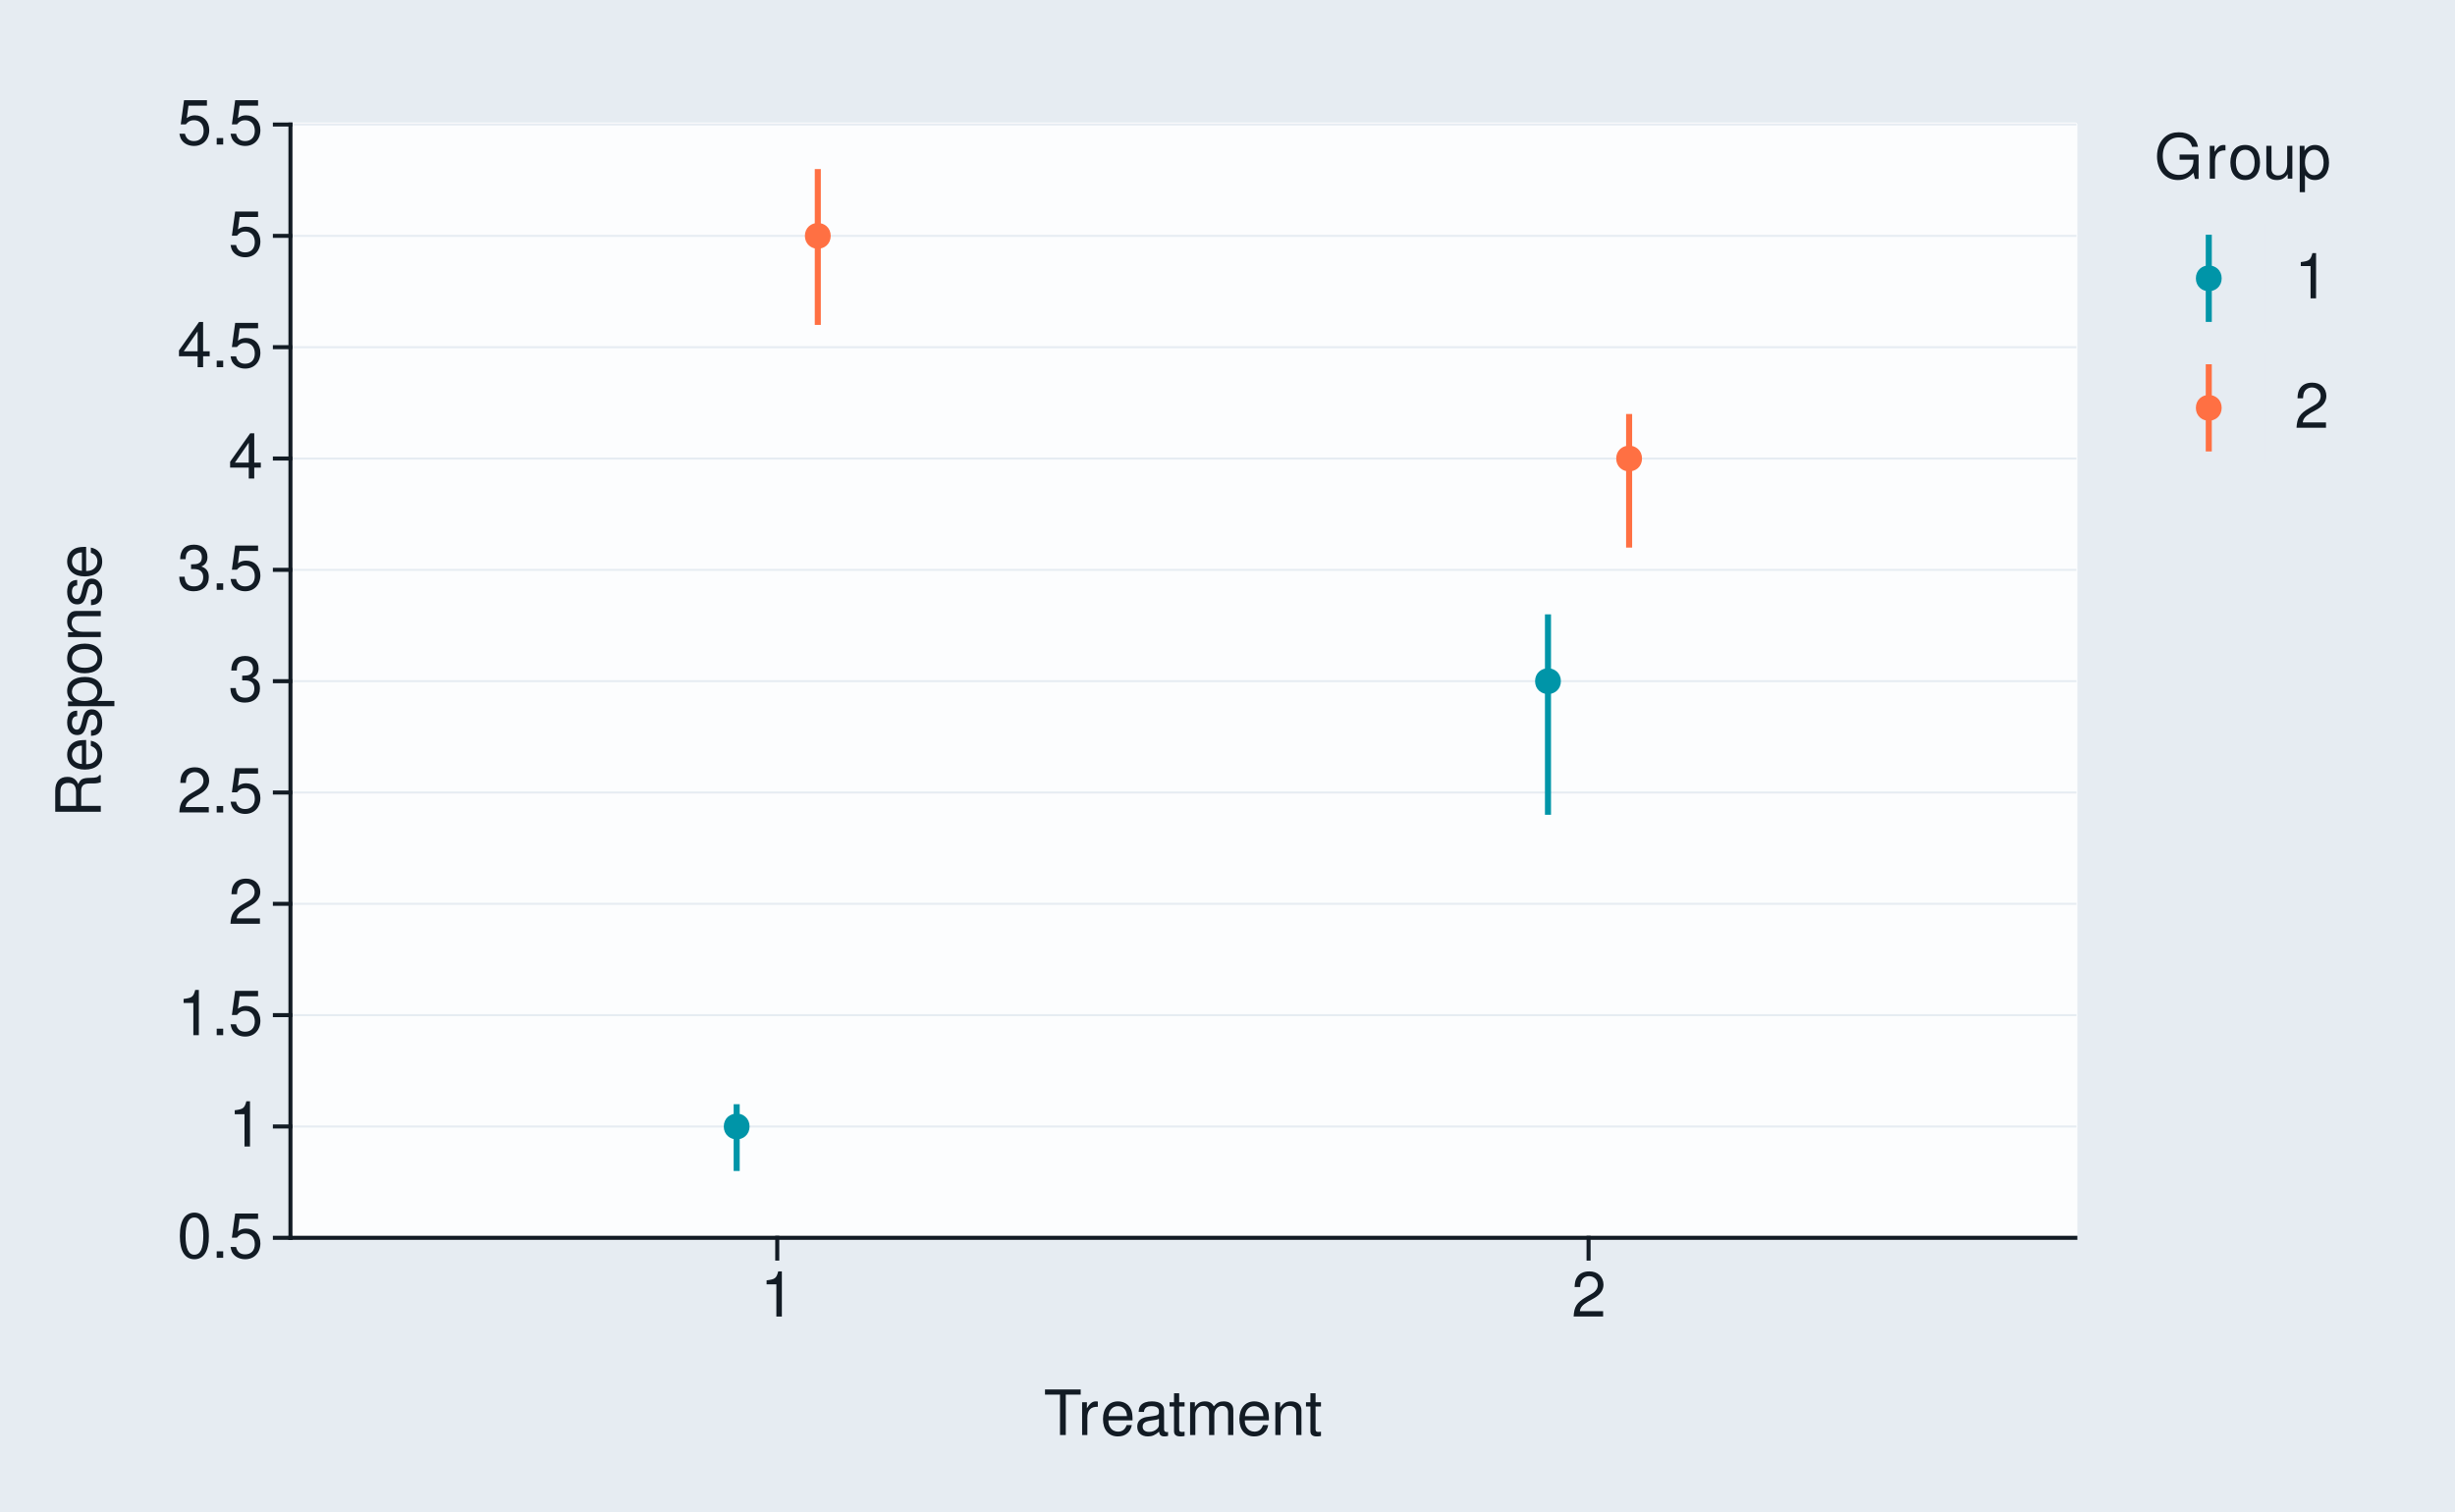
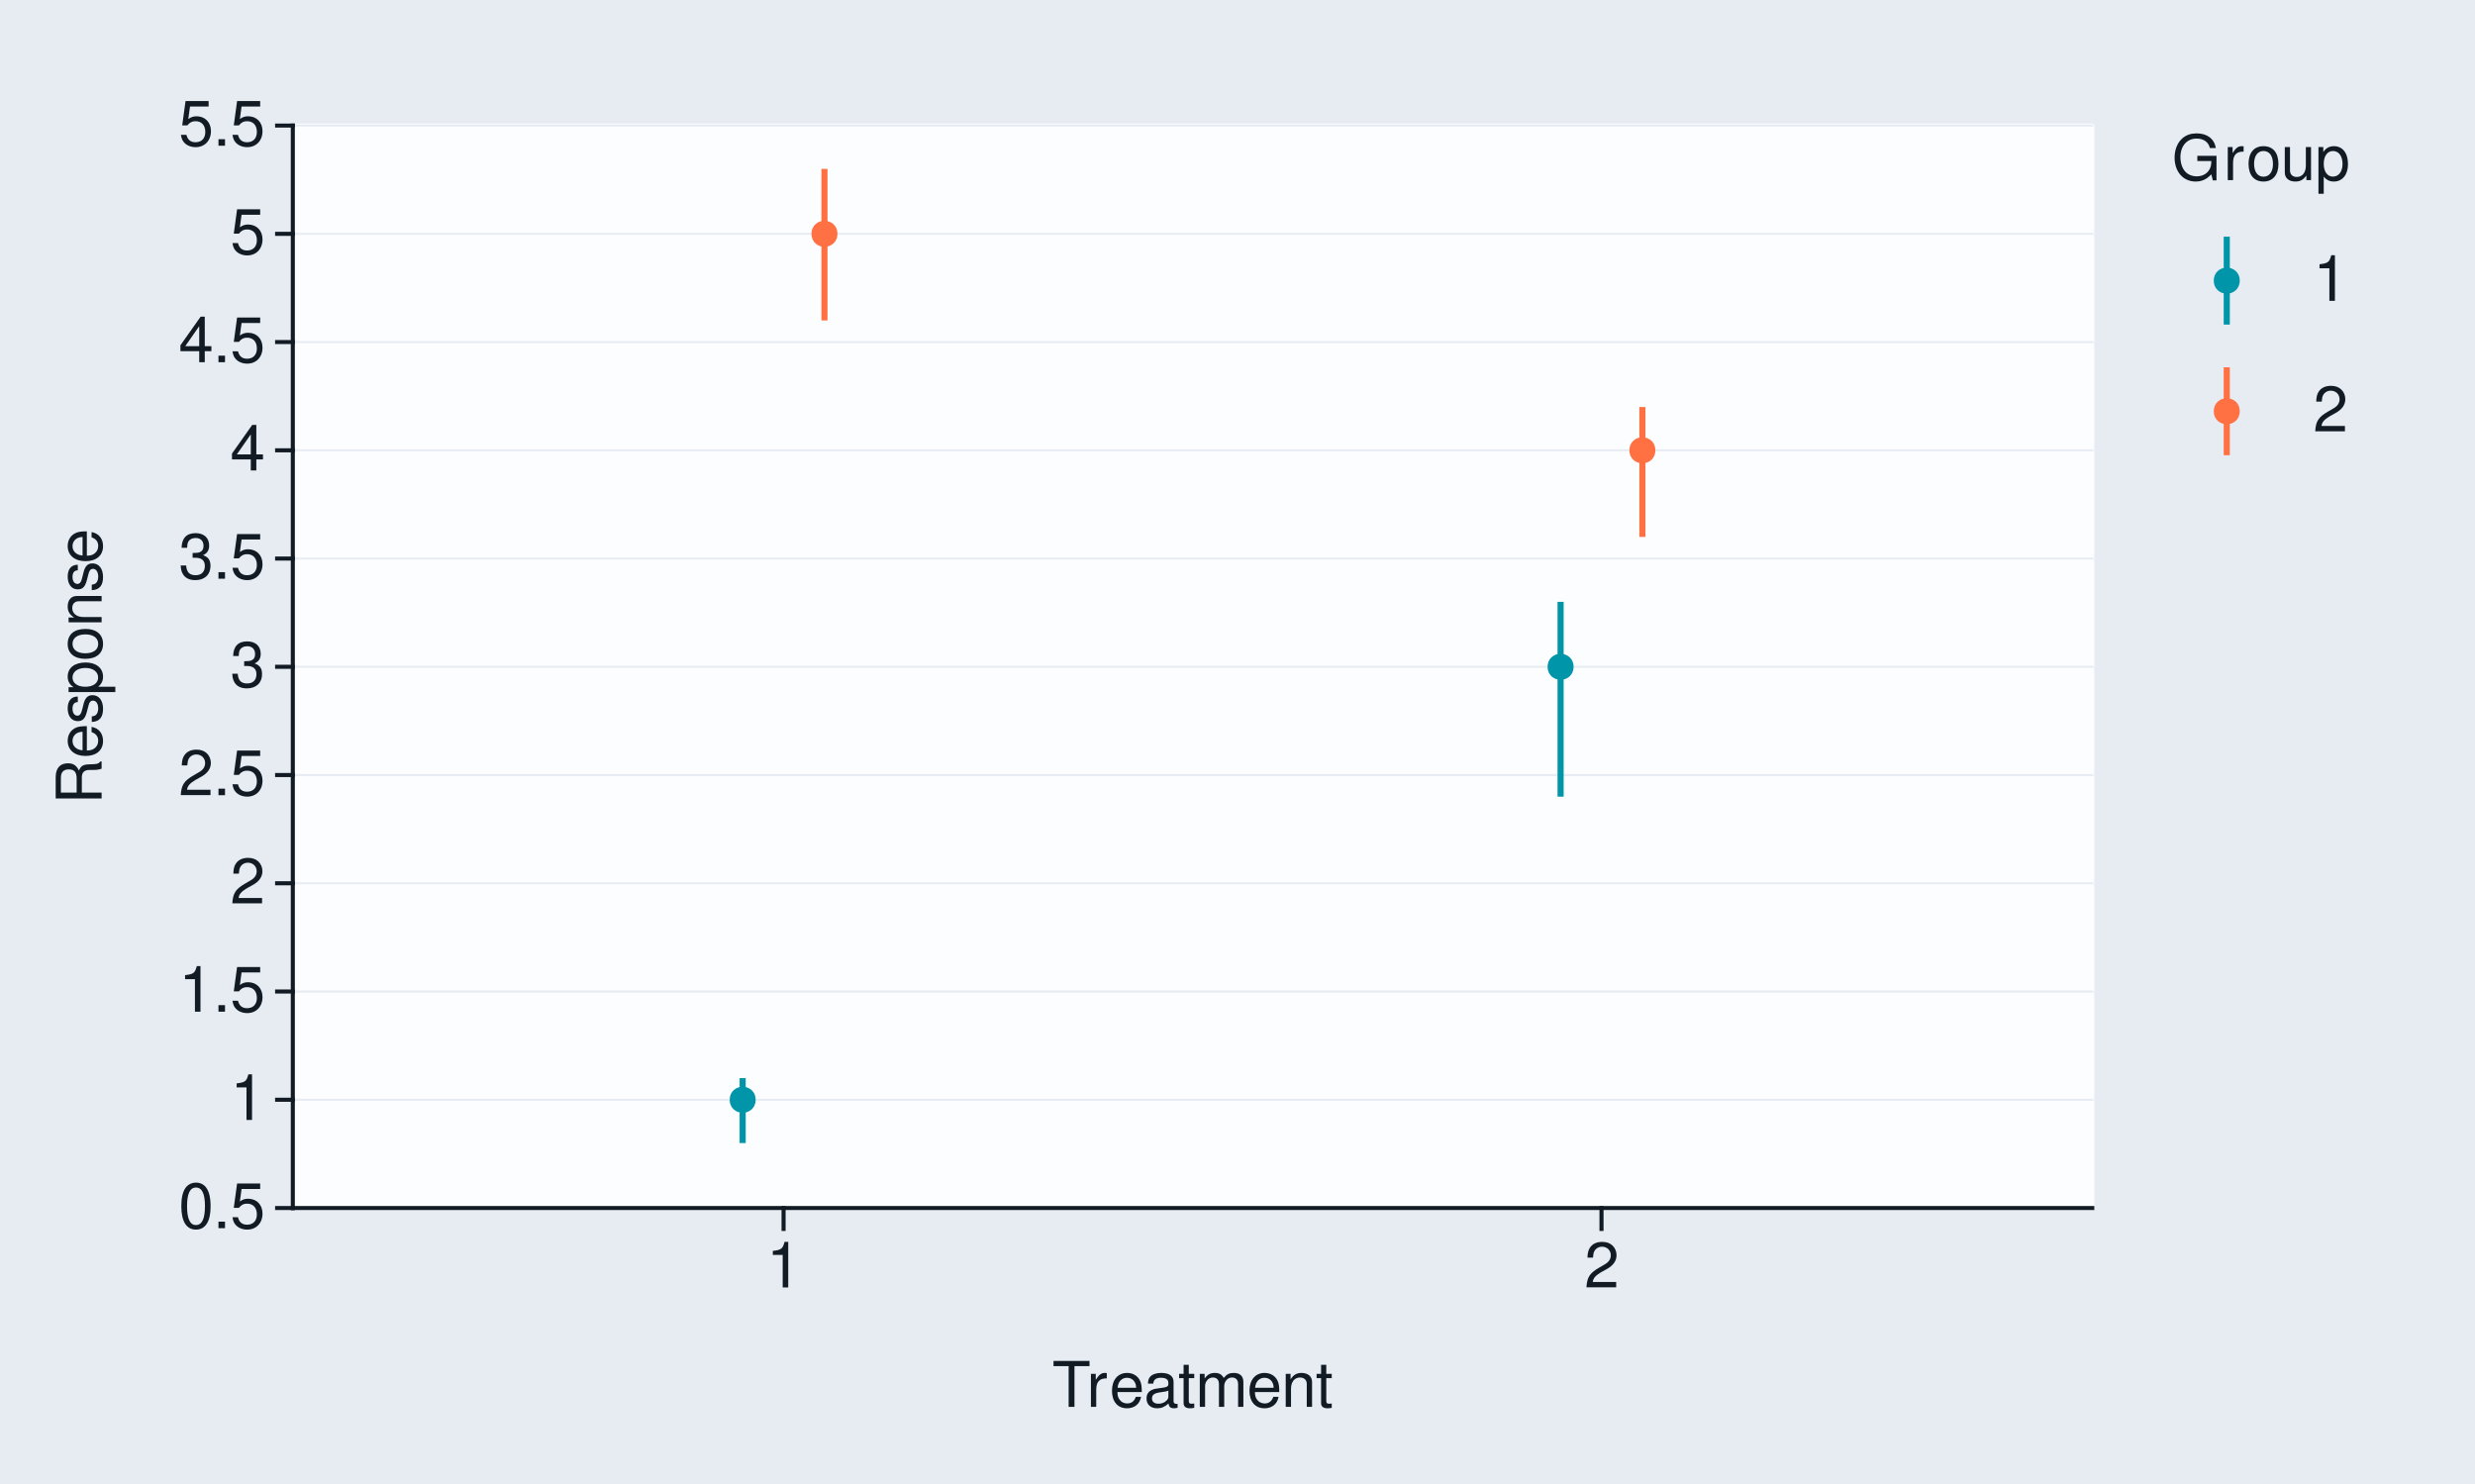
- <svg xmlns="http://www.w3.org/2000/svg" xmlns:xlink="http://www.w3.org/1999/xlink" width="432pt" height="266pt" viewBox="0 0 432 266" version="1.1">
+ <svg xmlns="http://www.w3.org/2000/svg" xmlns:xlink="http://www.w3.org/1999/xlink" width="432pt" height="259pt" viewBox="0 0 432 259" version="1.1">
  <defs>
    <g>
      <symbol overflow="visible" id="glyph0-0">
        <path style="stroke:none;" d="" />
      </symbol>
      <symbol overflow="visible" id="glyph0-1">
        <path style="stroke:none;" d="M 3.031 -7.953 C 2.297 -7.953 1.641 -7.625 1.234 -7.078 C 0.719 -6.375 0.469 -5.328 0.469 -3.844 C 0.469 -1.172 1.359 0.25 3.031 0.25 C 4.672 0.25 5.578 -1.172 5.578 -3.781 C 5.578 -5.328 5.328 -6.359 4.812 -7.078 C 4.406 -7.641 3.766 -7.953 3.031 -7.953 Z M 3.031 -7.094 C 4.062 -7.094 4.594 -6.031 4.594 -3.875 C 4.594 -1.609 4.078 -0.547 3 -0.547 C 1.984 -0.547 1.469 -1.656 1.469 -3.844 C 1.469 -6.031 1.984 -7.094 3.031 -7.094 Z M 3.031 -7.094 " />
      </symbol>
      <symbol overflow="visible" id="glyph0-2">
        <path style="stroke:none;" d="M 2.094 -1.141 L 0.953 -1.141 L 0.953 0 L 2.094 0 Z M 2.094 -1.141 " />
      </symbol>
      <symbol overflow="visible" id="glyph0-3">
        <path style="stroke:none;" d="M 5.234 -7.797 L 1.203 -7.797 L 0.625 -3.547 L 1.516 -3.547 C 1.969 -4.094 2.344 -4.281 2.953 -4.281 C 4 -4.281 4.656 -3.562 4.656 -2.406 C 4.656 -1.281 4 -0.609 2.953 -0.609 C 2.094 -0.609 1.578 -1.031 1.359 -1.906 L 0.391 -1.906 C 0.516 -1.281 0.625 -0.969 0.859 -0.688 C 1.297 -0.094 2.094 0.25 2.969 0.25 C 4.547 0.25 5.641 -0.891 5.641 -2.547 C 5.641 -4.078 4.625 -5.141 3.125 -5.141 C 2.578 -5.141 2.141 -5 1.688 -4.656 L 1.984 -6.844 L 5.234 -6.844 Z M 5.234 -7.797 " />
      </symbol>
      <symbol overflow="visible" id="glyph0-4">
        <path style="stroke:none;" d="M 2.844 -5.672 L 2.844 0 L 3.812 0 L 3.812 -7.953 L 3.172 -7.953 C 2.844 -6.734 2.625 -6.562 1.125 -6.375 L 1.125 -5.672 Z M 2.844 -5.672 " />
      </symbol>
      <symbol overflow="visible" id="glyph0-5">
        <path style="stroke:none;" d="M 5.562 -0.953 L 1.469 -0.953 C 1.562 -1.609 1.906 -2.031 2.875 -2.625 L 3.969 -3.234 C 5.062 -3.844 5.625 -4.656 5.625 -5.625 C 5.625 -6.297 5.359 -6.906 4.891 -7.344 C 4.438 -7.75 3.859 -7.953 3.125 -7.953 C 2.141 -7.953 1.391 -7.594 0.969 -6.922 C 0.688 -6.5 0.578 -6 0.547 -5.203 L 1.516 -5.203 C 1.547 -5.734 1.609 -6.062 1.75 -6.328 C 2 -6.812 2.516 -7.109 3.094 -7.109 C 3.969 -7.109 4.625 -6.469 4.625 -5.609 C 4.625 -4.969 4.266 -4.422 3.578 -4.031 L 2.562 -3.438 C 0.938 -2.5 0.469 -1.75 0.375 -0.016 L 5.562 -0.016 Z M 5.562 -0.953 " />
      </symbol>
      <symbol overflow="visible" id="glyph0-6">
        <path style="stroke:none;" d="M 2.438 -3.656 L 2.953 -3.656 C 4.016 -3.656 4.578 -3.172 4.578 -2.219 C 4.578 -1.203 3.969 -0.609 2.969 -0.609 C 1.906 -0.609 1.391 -1.141 1.312 -2.312 L 0.359 -2.312 C 0.391 -1.672 0.5 -1.25 0.688 -0.906 C 1.094 -0.125 1.859 0.25 2.922 0.25 C 4.531 0.25 5.562 -0.719 5.562 -2.219 C 5.562 -3.234 5.188 -3.781 4.25 -4.109 C 4.969 -4.406 5.328 -4.969 5.328 -5.766 C 5.328 -7.125 4.438 -7.953 2.953 -7.953 C 1.391 -7.953 0.547 -7.078 0.516 -5.391 L 1.484 -5.391 C 1.5 -5.875 1.547 -6.156 1.656 -6.391 C 1.875 -6.844 2.359 -7.109 2.969 -7.109 C 3.828 -7.109 4.344 -6.594 4.344 -5.734 C 4.344 -5.172 4.141 -4.828 3.719 -4.641 C 3.453 -4.531 3.109 -4.484 2.438 -4.484 Z M 2.438 -3.656 " />
      </symbol>
      <symbol overflow="visible" id="glyph0-7">
        <path style="stroke:none;" d="M 3.594 -1.922 L 3.594 0 L 4.562 0 L 4.562 -1.922 L 5.719 -1.922 L 5.719 -2.797 L 4.562 -2.797 L 4.562 -7.953 L 3.844 -7.953 L 0.312 -2.953 L 0.312 -1.922 Z M 3.594 -2.797 L 1.156 -2.797 L 3.594 -6.297 Z M 3.594 -2.797 " />
      </symbol>
      <symbol overflow="visible" id="glyph0-8">
        <path style="stroke:none;" d="M 3.891 -7.109 L 6.516 -7.109 L 6.516 -8.016 L 0.234 -8.016 L 0.234 -7.109 L 2.875 -7.109 L 2.875 0 L 3.891 0 Z M 3.891 -7.109 " />
      </symbol>
      <symbol overflow="visible" id="glyph0-9">
        <path style="stroke:none;" d="M 0.766 -5.766 L 0.766 0 L 1.688 0 L 1.688 -2.984 C 1.688 -4.375 2.266 -5 3.531 -4.969 L 3.531 -5.891 C 3.375 -5.922 3.281 -5.922 3.172 -5.922 C 2.578 -5.922 2.141 -5.578 1.609 -4.719 L 1.609 -5.766 Z M 0.766 -5.766 " />
      </symbol>
      <symbol overflow="visible" id="glyph0-10">
        <path style="stroke:none;" d="M 5.641 -2.578 C 5.641 -3.453 5.578 -3.984 5.406 -4.406 C 5.031 -5.359 4.156 -5.922 3.078 -5.922 C 1.469 -5.922 0.438 -4.703 0.438 -2.812 C 0.438 -0.906 1.438 0.25 3.062 0.25 C 4.375 0.25 5.297 -0.5 5.516 -1.75 L 4.594 -1.75 C 4.344 -0.984 3.828 -0.594 3.094 -0.594 C 2.516 -0.594 2.016 -0.859 1.703 -1.344 C 1.484 -1.672 1.406 -2 1.391 -2.578 Z M 1.422 -3.328 C 1.5 -4.391 2.141 -5.078 3.062 -5.078 C 4 -5.078 4.656 -4.359 4.656 -3.328 Z M 1.422 -3.328 " />
      </symbol>
      <symbol overflow="visible" id="glyph0-11">
        <path style="stroke:none;" d="M 5.891 -0.531 C 5.781 -0.516 5.734 -0.516 5.688 -0.516 C 5.375 -0.516 5.188 -0.688 5.188 -0.969 L 5.188 -4.359 C 5.188 -5.375 4.438 -5.922 3.031 -5.922 C 2.172 -5.922 1.5 -5.688 1.109 -5.266 C 0.844 -4.969 0.734 -4.625 0.719 -4.062 L 1.641 -4.062 C 1.719 -4.766 2.141 -5.078 2.984 -5.078 C 3.828 -5.078 4.281 -4.781 4.281 -4.219 L 4.281 -3.984 C 4.266 -3.594 4.062 -3.438 3.328 -3.344 C 2.031 -3.172 1.828 -3.141 1.469 -2.984 C 0.797 -2.703 0.469 -2.203 0.469 -1.453 C 0.469 -0.406 1.188 0.25 2.359 0.25 C 3.078 0.25 3.656 0 4.312 -0.594 C 4.375 0 4.656 0.25 5.266 0.25 C 5.453 0.25 5.578 0.234 5.891 0.156 Z M 4.281 -1.812 C 4.281 -1.5 4.188 -1.312 3.922 -1.062 C 3.547 -0.719 3.094 -0.547 2.547 -0.547 C 1.844 -0.547 1.422 -0.891 1.422 -1.469 C 1.422 -2.078 1.812 -2.391 2.812 -2.531 C 3.781 -2.656 3.969 -2.703 4.281 -2.844 Z M 4.281 -1.812 " />
      </symbol>
      <symbol overflow="visible" id="glyph0-12">
        <path style="stroke:none;" d="M 2.797 -5.766 L 1.844 -5.766 L 1.844 -7.344 L 0.938 -7.344 L 0.938 -5.766 L 0.156 -5.766 L 0.156 -5.016 L 0.938 -5.016 L 0.938 -0.656 C 0.938 -0.062 1.328 0.25 2.047 0.25 C 2.281 0.25 2.484 0.234 2.797 0.172 L 2.797 -0.594 C 2.656 -0.562 2.547 -0.547 2.359 -0.547 C 1.953 -0.547 1.844 -0.656 1.844 -1.062 L 1.844 -5.016 L 2.797 -5.016 Z M 2.797 -5.766 " />
      </symbol>
      <symbol overflow="visible" id="glyph0-13">
        <path style="stroke:none;" d="M 0.766 -5.766 L 0.766 0 L 1.688 0 L 1.688 -3.625 C 1.688 -4.453 2.297 -5.125 3.047 -5.125 C 3.734 -5.125 4.109 -4.703 4.109 -3.969 L 4.109 0 L 5.031 0 L 5.031 -3.625 C 5.031 -4.453 5.641 -5.125 6.391 -5.125 C 7.062 -5.125 7.453 -4.703 7.453 -3.969 L 7.453 0 L 8.375 0 L 8.375 -4.328 C 8.375 -5.359 7.781 -5.922 6.703 -5.922 C 5.938 -5.922 5.484 -5.703 4.938 -5.047 C 4.594 -5.672 4.141 -5.922 3.391 -5.922 C 2.625 -5.922 2.094 -5.641 1.609 -4.953 L 1.609 -5.766 Z M 0.766 -5.766 " />
      </symbol>
      <symbol overflow="visible" id="glyph0-14">
        <path style="stroke:none;" d="M 0.766 -5.766 L 0.766 0 L 1.688 0 L 1.688 -3.172 C 1.688 -4.359 2.312 -5.125 3.25 -5.125 C 3.984 -5.125 4.438 -4.688 4.438 -4 L 4.438 0 L 5.359 0 L 5.359 -4.359 C 5.359 -5.312 4.641 -5.922 3.531 -5.922 C 2.672 -5.922 2.125 -5.594 1.609 -4.797 L 1.609 -5.766 Z M 0.766 -5.766 " />
      </symbol>
      <symbol overflow="visible" id="glyph0-15">
        <path style="stroke:none;" d="M 7.797 -4.234 L 4.453 -4.234 L 4.453 -3.328 L 6.891 -3.328 L 6.891 -3.109 C 6.891 -1.688 5.844 -0.656 4.375 -0.656 C 3.562 -0.656 2.828 -0.953 2.359 -1.469 C 1.828 -2.031 1.5 -2.984 1.5 -3.984 C 1.5 -5.953 2.625 -7.25 4.328 -7.25 C 5.547 -7.25 6.422 -6.625 6.641 -5.594 L 7.688 -5.594 C 7.406 -7.219 6.172 -8.156 4.328 -8.156 C 3.359 -8.156 2.562 -7.891 1.938 -7.375 C 1 -6.609 0.484 -5.375 0.484 -3.922 C 0.484 -1.469 1.984 0.25 4.156 0.25 C 5.25 0.25 6.109 -0.156 6.891 -1.016 L 7.156 0.047 L 7.797 0.047 Z M 7.797 -4.234 " />
      </symbol>
      <symbol overflow="visible" id="glyph0-16">
        <path style="stroke:none;" d="M 2.984 -5.922 C 1.359 -5.922 0.391 -4.781 0.391 -2.844 C 0.391 -0.891 1.359 0.25 3 0.25 C 4.625 0.25 5.609 -0.906 5.609 -2.797 C 5.609 -4.797 4.656 -5.922 2.984 -5.922 Z M 3 -5.078 C 4.031 -5.078 4.656 -4.234 4.656 -2.812 C 4.656 -1.438 4.016 -0.594 3 -0.594 C 1.984 -0.594 1.359 -1.438 1.359 -2.844 C 1.359 -4.234 1.984 -5.078 3 -5.078 Z M 3 -5.078 " />
      </symbol>
      <symbol overflow="visible" id="glyph0-17">
        <path style="stroke:none;" d="M 5.297 0 L 5.297 -5.766 L 4.391 -5.766 L 4.391 -2.5 C 4.391 -1.312 3.766 -0.547 2.812 -0.547 C 2.094 -0.547 1.625 -0.984 1.625 -1.688 L 1.625 -5.766 L 0.719 -5.766 L 0.719 -1.312 C 0.719 -0.359 1.438 0.25 2.547 0.25 C 3.406 0.25 3.938 -0.047 4.484 -0.797 L 4.484 0 Z M 5.297 0 " />
      </symbol>
      <symbol overflow="visible" id="glyph0-18">
        <path style="stroke:none;" d="M 0.594 2.391 L 1.516 2.391 L 1.516 -0.609 C 2 -0.016 2.547 0.25 3.281 0.25 C 4.781 0.25 5.75 -0.953 5.75 -2.781 C 5.75 -4.719 4.812 -5.922 3.281 -5.922 C 2.5 -5.922 1.875 -5.578 1.438 -4.891 L 1.438 -5.766 L 0.594 -5.766 Z M 3.125 -5.078 C 4.141 -5.078 4.797 -4.188 4.797 -2.812 C 4.797 -1.5 4.125 -0.609 3.125 -0.609 C 2.141 -0.609 1.516 -1.484 1.516 -2.844 C 1.516 -4.188 2.141 -5.078 3.125 -5.078 Z M 3.125 -5.078 " />
      </symbol>
      <symbol overflow="visible" id="glyph1-0">
        <path style="stroke:none;" d="" />
      </symbol>
      <symbol overflow="visible" id="glyph1-1">
        <path style="stroke:none;" d="M -3.453 -2.047 L -3.453 -4.688 C -3.453 -5.594 -3.016 -6 -2.031 -6 L -1.312 -6 C -0.812 -6 -0.328 -6.078 0 -6.219 L 0 -7.469 L -0.25 -7.469 C -0.516 -7.078 -0.797 -7 -1.875 -6.984 C -3.188 -6.969 -3.594 -6.766 -3.953 -5.891 C -4.406 -6.797 -4.953 -7.156 -5.875 -7.156 C -7.266 -7.156 -8.016 -6.297 -8.016 -4.719 L -8.016 -1.016 L 0 -1.016 L 0 -2.047 Z M -4.359 -2.047 L -7.109 -2.047 L -7.109 -4.516 C -7.109 -5.094 -7.031 -5.422 -6.812 -5.672 C -6.578 -5.953 -6.219 -6.094 -5.734 -6.094 C -4.781 -6.094 -4.359 -5.609 -4.359 -4.516 Z M -4.359 -2.047 " />
      </symbol>
      <symbol overflow="visible" id="glyph1-2">
        <path style="stroke:none;" d="M -2.578 -5.641 C -3.453 -5.641 -3.984 -5.578 -4.406 -5.406 C -5.359 -5.031 -5.922 -4.156 -5.922 -3.078 C -5.922 -1.469 -4.703 -0.438 -2.812 -0.438 C -0.906 -0.438 0.25 -1.438 0.25 -3.062 C 0.25 -4.375 -0.5 -5.297 -1.75 -5.516 L -1.75 -4.594 C -0.984 -4.344 -0.594 -3.828 -0.594 -3.094 C -0.594 -2.516 -0.859 -2.016 -1.344 -1.703 C -1.672 -1.484 -2 -1.406 -2.578 -1.391 Z M -3.328 -1.422 C -4.391 -1.5 -5.078 -2.141 -5.078 -3.062 C -5.078 -4 -4.359 -4.656 -3.328 -4.656 Z M -3.328 -1.422 " />
      </symbol>
      <symbol overflow="visible" id="glyph1-3">
        <path style="stroke:none;" d="M -4.156 -4.812 C -5.297 -4.812 -5.922 -4.062 -5.922 -2.734 C -5.922 -1.391 -5.234 -0.516 -4.172 -0.516 C -3.266 -0.516 -2.844 -0.984 -2.516 -2.344 L -2.297 -3.203 C -2.141 -3.844 -1.906 -4.094 -1.5 -4.094 C -0.953 -4.094 -0.594 -3.547 -0.594 -2.75 C -0.594 -2.25 -0.734 -1.844 -0.984 -1.609 C -1.141 -1.469 -1.312 -1.391 -1.719 -1.344 L -1.719 -0.375 C -0.391 -0.422 0.25 -1.172 0.25 -2.672 C 0.25 -4.125 -0.469 -5.047 -1.578 -5.047 C -2.438 -5.047 -2.906 -4.562 -3.172 -3.422 L -3.391 -2.547 C -3.562 -1.797 -3.812 -1.469 -4.219 -1.469 C -4.75 -1.469 -5.078 -1.953 -5.078 -2.688 C -5.078 -3.438 -4.766 -3.828 -4.156 -3.844 Z M -4.156 -4.812 " />
      </symbol>
      <symbol overflow="visible" id="glyph1-4">
        <path style="stroke:none;" d="M 2.391 -0.594 L 2.391 -1.516 L -0.609 -1.516 C -0.016 -2 0.25 -2.547 0.25 -3.281 C 0.25 -4.781 -0.953 -5.75 -2.781 -5.75 C -4.719 -5.75 -5.922 -4.812 -5.922 -3.281 C -5.922 -2.5 -5.578 -1.875 -4.891 -1.438 L -5.766 -1.438 L -5.766 -0.594 Z M -5.078 -3.125 C -5.078 -4.141 -4.188 -4.797 -2.812 -4.797 C -1.5 -4.797 -0.609 -4.125 -0.609 -3.125 C -0.609 -2.141 -1.484 -1.516 -2.844 -1.516 C -4.188 -1.516 -5.078 -2.141 -5.078 -3.125 Z M -5.078 -3.125 " />
      </symbol>
      <symbol overflow="visible" id="glyph1-5">
        <path style="stroke:none;" d="M -5.922 -2.984 C -5.922 -1.359 -4.781 -0.391 -2.844 -0.391 C -0.891 -0.391 0.25 -1.359 0.25 -3 C 0.25 -4.625 -0.906 -5.609 -2.797 -5.609 C -4.797 -5.609 -5.922 -4.656 -5.922 -2.984 Z M -5.078 -3 C -5.078 -4.031 -4.234 -4.656 -2.812 -4.656 C -1.438 -4.656 -0.594 -4.016 -0.594 -3 C -0.594 -1.984 -1.438 -1.359 -2.844 -1.359 C -4.234 -1.359 -5.078 -1.984 -5.078 -3 Z M -5.078 -3 " />
      </symbol>
      <symbol overflow="visible" id="glyph1-6">
        <path style="stroke:none;" d="M -5.766 -0.766 L 0 -0.766 L 0 -1.688 L -3.172 -1.688 C -4.359 -1.688 -5.125 -2.312 -5.125 -3.25 C -5.125 -3.984 -4.688 -4.438 -4 -4.438 L 0 -4.438 L 0 -5.359 L -4.359 -5.359 C -5.312 -5.359 -5.922 -4.641 -5.922 -3.531 C -5.922 -2.672 -5.594 -2.125 -4.797 -1.609 L -5.766 -1.609 Z M -5.766 -0.766 " />
      </symbol>
    </g>
  </defs>
  <g id="surface259">
-     <rect x="0" y="0" width="432" height="266" style="fill:rgb(90.196%,92.549%,94.902%);fill-opacity:1;stroke:none;" />
-     <path style="fill:none;stroke-width:0.711;stroke-linecap:round;stroke-linejoin:round;stroke:rgb(90.196%,92.549%,94.902%);stroke-opacity:1;stroke-miterlimit:10;" d="M 0 266 L 432 266 L 432 0 L 0 0 Z M 0 266 " />
-     <path style="fill-rule:nonzero;fill:rgb(98.824%,99.216%,99.608%);fill-opacity:1;stroke-width:0.711;stroke-linecap:round;stroke-linejoin:round;stroke:rgb(98.824%,99.216%,99.608%);stroke-opacity:1;stroke-miterlimit:10;" d="M 51.109 217.855 L 365.195 217.855 L 365.195 21.918 L 51.109 21.918 Z M 51.109 217.855 " />
-     <path style="fill:none;stroke-width:0.356;stroke-linecap:square;stroke-linejoin:round;stroke:rgb(90.196%,92.549%,94.902%);stroke-opacity:1;stroke-miterlimit:10;" d="M 51.109 217.855 L 365.195 217.855 " />
-     <path style="fill:none;stroke-width:0.356;stroke-linecap:square;stroke-linejoin:round;stroke:rgb(90.196%,92.549%,94.902%);stroke-opacity:1;stroke-miterlimit:10;" d="M 51.109 198.262 L 365.195 198.262 " />
-     <path style="fill:none;stroke-width:0.356;stroke-linecap:square;stroke-linejoin:round;stroke:rgb(90.196%,92.549%,94.902%);stroke-opacity:1;stroke-miterlimit:10;" d="M 51.109 178.668 L 365.195 178.668 " />
-     <path style="fill:none;stroke-width:0.356;stroke-linecap:square;stroke-linejoin:round;stroke:rgb(90.196%,92.549%,94.902%);stroke-opacity:1;stroke-miterlimit:10;" d="M 51.109 159.074 L 365.195 159.074 " />
-     <path style="fill:none;stroke-width:0.356;stroke-linecap:square;stroke-linejoin:round;stroke:rgb(90.196%,92.549%,94.902%);stroke-opacity:1;stroke-miterlimit:10;" d="M 51.109 139.48 L 365.195 139.48 " />
-     <path style="fill:none;stroke-width:0.356;stroke-linecap:square;stroke-linejoin:round;stroke:rgb(90.196%,92.549%,94.902%);stroke-opacity:1;stroke-miterlimit:10;" d="M 51.109 119.887 L 365.195 119.887 " />
-     <path style="fill:none;stroke-width:0.356;stroke-linecap:square;stroke-linejoin:round;stroke:rgb(90.196%,92.549%,94.902%);stroke-opacity:1;stroke-miterlimit:10;" d="M 51.109 100.293 L 365.195 100.293 " />
-     <path style="fill:none;stroke-width:0.356;stroke-linecap:square;stroke-linejoin:round;stroke:rgb(90.196%,92.549%,94.902%);stroke-opacity:1;stroke-miterlimit:10;" d="M 51.109 80.699 L 365.195 80.699 " />
-     <path style="fill:none;stroke-width:0.356;stroke-linecap:square;stroke-linejoin:round;stroke:rgb(90.196%,92.549%,94.902%);stroke-opacity:1;stroke-miterlimit:10;" d="M 51.109 61.105 L 365.195 61.105 " />
-     <path style="fill:none;stroke-width:0.356;stroke-linecap:square;stroke-linejoin:round;stroke:rgb(90.196%,92.549%,94.902%);stroke-opacity:1;stroke-miterlimit:10;" d="M 51.109 41.512 L 365.195 41.512 " />
+     <rect x="0" y="0" width="432" height="259" style="fill:rgb(90.196%,92.549%,94.902%);fill-opacity:1;stroke:none;" />
+     <path style="fill:none;stroke-width:0.711;stroke-linecap:round;stroke-linejoin:round;stroke:rgb(90.196%,92.549%,94.902%);stroke-opacity:1;stroke-miterlimit:10;" d="M 0 259 L 432 259 L 432 0 L 0 0 Z M 0 259 " />
+     <path style="fill-rule:nonzero;fill:rgb(98.824%,99.216%,99.608%);fill-opacity:1;stroke-width:0.711;stroke-linecap:round;stroke-linejoin:round;stroke:rgb(98.824%,99.216%,99.608%);stroke-opacity:1;stroke-miterlimit:10;" d="M 51.109 210.855 L 365.195 210.855 L 365.195 21.918 L 51.109 21.918 Z M 51.109 210.855 " />
+     <path style="fill:none;stroke-width:0.356;stroke-linecap:square;stroke-linejoin:round;stroke:rgb(90.196%,92.549%,94.902%);stroke-opacity:1;stroke-miterlimit:10;" d="M 51.109 210.855 L 365.195 210.855 " />
+     <path style="fill:none;stroke-width:0.356;stroke-linecap:square;stroke-linejoin:round;stroke:rgb(90.196%,92.549%,94.902%);stroke-opacity:1;stroke-miterlimit:10;" d="M 51.109 191.961 L 365.195 191.961 " />
+     <path style="fill:none;stroke-width:0.356;stroke-linecap:square;stroke-linejoin:round;stroke:rgb(90.196%,92.549%,94.902%);stroke-opacity:1;stroke-miterlimit:10;" d="M 51.109 173.066 L 365.195 173.066 " />
+     <path style="fill:none;stroke-width:0.356;stroke-linecap:square;stroke-linejoin:round;stroke:rgb(90.196%,92.549%,94.902%);stroke-opacity:1;stroke-miterlimit:10;" d="M 51.109 154.172 L 365.195 154.172 " />
+     <path style="fill:none;stroke-width:0.356;stroke-linecap:square;stroke-linejoin:round;stroke:rgb(90.196%,92.549%,94.902%);stroke-opacity:1;stroke-miterlimit:10;" d="M 51.109 135.281 L 365.195 135.281 " />
+     <path style="fill:none;stroke-width:0.356;stroke-linecap:square;stroke-linejoin:round;stroke:rgb(90.196%,92.549%,94.902%);stroke-opacity:1;stroke-miterlimit:10;" d="M 51.109 116.387 L 365.195 116.387 " />
+     <path style="fill:none;stroke-width:0.356;stroke-linecap:square;stroke-linejoin:round;stroke:rgb(90.196%,92.549%,94.902%);stroke-opacity:1;stroke-miterlimit:10;" d="M 51.109 97.492 L 365.195 97.492 " />
+     <path style="fill:none;stroke-width:0.356;stroke-linecap:square;stroke-linejoin:round;stroke:rgb(90.196%,92.549%,94.902%);stroke-opacity:1;stroke-miterlimit:10;" d="M 51.109 78.598 L 365.195 78.598 " />
+     <path style="fill:none;stroke-width:0.356;stroke-linecap:square;stroke-linejoin:round;stroke:rgb(90.196%,92.549%,94.902%);stroke-opacity:1;stroke-miterlimit:10;" d="M 51.109 59.703 L 365.195 59.703 " />
+     <path style="fill:none;stroke-width:0.356;stroke-linecap:square;stroke-linejoin:round;stroke:rgb(90.196%,92.549%,94.902%);stroke-opacity:1;stroke-miterlimit:10;" d="M 51.109 40.812 L 365.195 40.812 " />
    <path style="fill:none;stroke-width:0.356;stroke-linecap:square;stroke-linejoin:round;stroke:rgb(90.196%,92.549%,94.902%);stroke-opacity:1;stroke-miterlimit:10;" d="M 51.109 21.918 L 365.195 21.918 " />
-     <path style="fill:none;stroke-width:1.067;stroke-linecap:butt;stroke-linejoin:round;stroke:rgb(0%,58.431%,65.882%);stroke-opacity:1;stroke-miterlimit:10;" d="M 129.629 206.098 L 129.629 194.34 " />
-     <path style="fill:none;stroke-width:1.067;stroke-linecap:butt;stroke-linejoin:round;stroke:rgb(100%,43.922%,26.275%);stroke-opacity:1;stroke-miterlimit:10;" d="M 143.906 57.188 L 143.906 29.754 " />
-     <path style="fill:none;stroke-width:1.067;stroke-linecap:butt;stroke-linejoin:round;stroke:rgb(0%,58.431%,65.882%);stroke-opacity:1;stroke-miterlimit:10;" d="M 272.395 143.398 L 272.395 108.129 " />
-     <path style="fill:none;stroke-width:1.067;stroke-linecap:butt;stroke-linejoin:round;stroke:rgb(100%,43.922%,26.275%);stroke-opacity:1;stroke-miterlimit:10;" d="M 286.672 96.375 L 286.672 72.859 " />
-     <path style="fill-rule:nonzero;fill:rgb(0%,58.431%,65.882%);fill-opacity:1;stroke-width:1.417;stroke-linecap:round;stroke-linejoin:round;stroke:rgb(0%,58.431%,65.882%);stroke-opacity:1;stroke-miterlimit:10;" d="M 131.191 198.262 C 131.191 200.344 128.07 200.344 128.07 198.262 C 128.07 196.176 131.191 196.176 131.191 198.262 " />
-     <path style="fill-rule:nonzero;fill:rgb(100%,43.922%,26.275%);fill-opacity:1;stroke-width:1.417;stroke-linecap:round;stroke-linejoin:round;stroke:rgb(100%,43.922%,26.275%);stroke-opacity:1;stroke-miterlimit:10;" d="M 145.469 41.512 C 145.469 43.594 142.344 43.594 142.344 41.512 C 142.344 39.43 145.469 39.43 145.469 41.512 " />
-     <path style="fill-rule:nonzero;fill:rgb(0%,58.431%,65.882%);fill-opacity:1;stroke-width:1.417;stroke-linecap:round;stroke-linejoin:round;stroke:rgb(0%,58.431%,65.882%);stroke-opacity:1;stroke-miterlimit:10;" d="M 273.957 119.887 C 273.957 121.969 270.832 121.969 270.832 119.887 C 270.832 117.805 273.957 117.805 273.957 119.887 " />
-     <path style="fill-rule:nonzero;fill:rgb(100%,43.922%,26.275%);fill-opacity:1;stroke-width:1.417;stroke-linecap:round;stroke-linejoin:round;stroke:rgb(100%,43.922%,26.275%);stroke-opacity:1;stroke-miterlimit:10;" d="M 288.234 80.699 C 288.234 82.781 285.109 82.781 285.109 80.699 C 285.109 78.617 288.234 78.617 288.234 80.699 " />
-     <path style="fill:none;stroke-width:0.711;stroke-linecap:square;stroke-linejoin:round;stroke:rgb(7.059%,10.588%,14.118%);stroke-opacity:1;stroke-miterlimit:10;" d="M 51.109 217.855 L 51.109 21.918 " />
-     <g style="fill:rgb(7.059%,10.588%,14.118%);fill-opacity:1;">
-       <use xlink:href="#glyph0-1" x="31.18" y="221.374" />
-       <use xlink:href="#glyph0-2" x="37.18" y="221.374" />
-       <use xlink:href="#glyph0-3" x="40.18" y="221.374" />
-     </g>
-     <g style="fill:rgb(7.059%,10.588%,14.118%);fill-opacity:1;">
-       <use xlink:href="#glyph0-4" x="40.18" y="201.78" />
-     </g>
-     <g style="fill:rgb(7.059%,10.588%,14.118%);fill-opacity:1;">
-       <use xlink:href="#glyph0-4" x="31.18" y="182.187" />
-       <use xlink:href="#glyph0-2" x="37.18" y="182.187" />
-       <use xlink:href="#glyph0-3" x="40.18" y="182.187" />
-     </g>
-     <g style="fill:rgb(7.059%,10.588%,14.118%);fill-opacity:1;">
-       <use xlink:href="#glyph0-5" x="40.18" y="162.593" />
-     </g>
-     <g style="fill:rgb(7.059%,10.588%,14.118%);fill-opacity:1;">
-       <use xlink:href="#glyph0-5" x="31.18" y="142.999" />
-       <use xlink:href="#glyph0-2" x="37.18" y="142.999" />
-       <use xlink:href="#glyph0-3" x="40.18" y="142.999" />
-     </g>
-     <g style="fill:rgb(7.059%,10.588%,14.118%);fill-opacity:1;">
-       <use xlink:href="#glyph0-6" x="40.18" y="123.405" />
-     </g>
-     <g style="fill:rgb(7.059%,10.588%,14.118%);fill-opacity:1;">
-       <use xlink:href="#glyph0-6" x="31.18" y="103.812" />
-       <use xlink:href="#glyph0-2" x="37.18" y="103.812" />
-       <use xlink:href="#glyph0-3" x="40.18" y="103.812" />
-     </g>
-     <g style="fill:rgb(7.059%,10.588%,14.118%);fill-opacity:1;">
-       <use xlink:href="#glyph0-7" x="40.18" y="84.218" />
-     </g>
-     <g style="fill:rgb(7.059%,10.588%,14.118%);fill-opacity:1;">
-       <use xlink:href="#glyph0-7" x="31.18" y="64.624" />
-       <use xlink:href="#glyph0-2" x="37.18" y="64.624" />
-       <use xlink:href="#glyph0-3" x="40.18" y="64.624" />
-     </g>
-     <g style="fill:rgb(7.059%,10.588%,14.118%);fill-opacity:1;">
-       <use xlink:href="#glyph0-3" x="40.18" y="45.03" />
+     <path style="fill:none;stroke-width:1.067;stroke-linecap:butt;stroke-linejoin:round;stroke:rgb(0%,58.431%,65.882%);stroke-opacity:1;stroke-miterlimit:10;" d="M 129.629 199.52 L 129.629 188.18 " />
+     <path style="fill:none;stroke-width:1.067;stroke-linecap:butt;stroke-linejoin:round;stroke:rgb(100%,43.922%,26.275%);stroke-opacity:1;stroke-miterlimit:10;" d="M 143.906 55.926 L 143.906 29.477 " />
+     <path style="fill:none;stroke-width:1.067;stroke-linecap:butt;stroke-linejoin:round;stroke:rgb(0%,58.431%,65.882%);stroke-opacity:1;stroke-miterlimit:10;" d="M 272.395 139.059 L 272.395 105.051 " />
+     <path style="fill:none;stroke-width:1.067;stroke-linecap:butt;stroke-linejoin:round;stroke:rgb(100%,43.922%,26.275%);stroke-opacity:1;stroke-miterlimit:10;" d="M 286.672 93.715 L 286.672 71.043 " />
+     <path style="fill-rule:nonzero;fill:rgb(0%,58.431%,65.882%);fill-opacity:1;stroke-width:1.417;stroke-linecap:round;stroke-linejoin:round;stroke:rgb(0%,58.431%,65.882%);stroke-opacity:1;stroke-miterlimit:10;" d="M 131.191 191.961 C 131.191 194.043 128.07 194.043 128.07 191.961 C 128.07 189.879 131.191 189.879 131.191 191.961 " />
+     <path style="fill-rule:nonzero;fill:rgb(100%,43.922%,26.275%);fill-opacity:1;stroke-width:1.417;stroke-linecap:round;stroke-linejoin:round;stroke:rgb(100%,43.922%,26.275%);stroke-opacity:1;stroke-miterlimit:10;" d="M 145.469 40.812 C 145.469 42.895 142.344 42.895 142.344 40.812 C 142.344 38.727 145.469 38.727 145.469 40.812 " />
+     <path style="fill-rule:nonzero;fill:rgb(0%,58.431%,65.882%);fill-opacity:1;stroke-width:1.417;stroke-linecap:round;stroke-linejoin:round;stroke:rgb(0%,58.431%,65.882%);stroke-opacity:1;stroke-miterlimit:10;" d="M 273.957 116.387 C 273.957 118.469 270.832 118.469 270.832 116.387 C 270.832 114.305 273.957 114.305 273.957 116.387 " />
+     <path style="fill-rule:nonzero;fill:rgb(100%,43.922%,26.275%);fill-opacity:1;stroke-width:1.417;stroke-linecap:round;stroke-linejoin:round;stroke:rgb(100%,43.922%,26.275%);stroke-opacity:1;stroke-miterlimit:10;" d="M 288.234 78.598 C 288.234 80.68 285.109 80.68 285.109 78.598 C 285.109 76.516 288.234 76.516 288.234 78.598 " />
+     <path style="fill:none;stroke-width:0.711;stroke-linecap:square;stroke-linejoin:round;stroke:rgb(7.059%,10.588%,14.118%);stroke-opacity:1;stroke-miterlimit:10;" d="M 51.109 210.855 L 51.109 21.918 " />
+     <g style="fill:rgb(7.059%,10.588%,14.118%);fill-opacity:1;">
+       <use xlink:href="#glyph0-1" x="31.18" y="214.374" />
+       <use xlink:href="#glyph0-2" x="37.18" y="214.374" />
+       <use xlink:href="#glyph0-3" x="40.18" y="214.374" />
+     </g>
+     <g style="fill:rgb(7.059%,10.588%,14.118%);fill-opacity:1;">
+       <use xlink:href="#glyph0-4" x="40.18" y="195.479" />
+     </g>
+     <g style="fill:rgb(7.059%,10.588%,14.118%);fill-opacity:1;">
+       <use xlink:href="#glyph0-4" x="31.18" y="176.585" />
+       <use xlink:href="#glyph0-2" x="37.18" y="176.585" />
+       <use xlink:href="#glyph0-3" x="40.18" y="176.585" />
+     </g>
+     <g style="fill:rgb(7.059%,10.588%,14.118%);fill-opacity:1;">
+       <use xlink:href="#glyph0-5" x="40.18" y="157.69" />
+     </g>
+     <g style="fill:rgb(7.059%,10.588%,14.118%);fill-opacity:1;">
+       <use xlink:href="#glyph0-5" x="31.18" y="138.8" />
+       <use xlink:href="#glyph0-2" x="37.18" y="138.8" />
+       <use xlink:href="#glyph0-3" x="40.18" y="138.8" />
+     </g>
+     <g style="fill:rgb(7.059%,10.588%,14.118%);fill-opacity:1;">
+       <use xlink:href="#glyph0-6" x="40.18" y="119.905" />
+     </g>
+     <g style="fill:rgb(7.059%,10.588%,14.118%);fill-opacity:1;">
+       <use xlink:href="#glyph0-6" x="31.18" y="101.011" />
+       <use xlink:href="#glyph0-2" x="37.18" y="101.011" />
+       <use xlink:href="#glyph0-3" x="40.18" y="101.011" />
+     </g>
+     <g style="fill:rgb(7.059%,10.588%,14.118%);fill-opacity:1;">
+       <use xlink:href="#glyph0-7" x="40.18" y="82.116" />
+     </g>
+     <g style="fill:rgb(7.059%,10.588%,14.118%);fill-opacity:1;">
+       <use xlink:href="#glyph0-7" x="31.18" y="63.222" />
+       <use xlink:href="#glyph0-2" x="37.18" y="63.222" />
+       <use xlink:href="#glyph0-3" x="40.18" y="63.222" />
+     </g>
+     <g style="fill:rgb(7.059%,10.588%,14.118%);fill-opacity:1;">
+       <use xlink:href="#glyph0-3" x="40.18" y="44.331" />
    </g>
    <g style="fill:rgb(7.059%,10.588%,14.118%);fill-opacity:1;">
      <use xlink:href="#glyph0-3" x="31.18" y="25.437" />
      <use xlink:href="#glyph0-2" x="37.18" y="25.437" />
      <use xlink:href="#glyph0-3" x="40.18" y="25.437" />
    </g>
-     <path style="fill:none;stroke-width:0.711;stroke-linecap:square;stroke-linejoin:round;stroke:rgb(7.059%,10.588%,14.118%);stroke-opacity:1;stroke-miterlimit:10;" d="M 48.371 217.855 L 51.109 217.855 " />
-     <path style="fill:none;stroke-width:0.711;stroke-linecap:square;stroke-linejoin:round;stroke:rgb(7.059%,10.588%,14.118%);stroke-opacity:1;stroke-miterlimit:10;" d="M 48.371 198.262 L 51.109 198.262 " />
-     <path style="fill:none;stroke-width:0.711;stroke-linecap:square;stroke-linejoin:round;stroke:rgb(7.059%,10.588%,14.118%);stroke-opacity:1;stroke-miterlimit:10;" d="M 48.371 178.668 L 51.109 178.668 " />
-     <path style="fill:none;stroke-width:0.711;stroke-linecap:square;stroke-linejoin:round;stroke:rgb(7.059%,10.588%,14.118%);stroke-opacity:1;stroke-miterlimit:10;" d="M 48.371 159.074 L 51.109 159.074 " />
-     <path style="fill:none;stroke-width:0.711;stroke-linecap:square;stroke-linejoin:round;stroke:rgb(7.059%,10.588%,14.118%);stroke-opacity:1;stroke-miterlimit:10;" d="M 48.371 139.48 L 51.109 139.48 " />
-     <path style="fill:none;stroke-width:0.711;stroke-linecap:square;stroke-linejoin:round;stroke:rgb(7.059%,10.588%,14.118%);stroke-opacity:1;stroke-miterlimit:10;" d="M 48.371 119.887 L 51.109 119.887 " />
-     <path style="fill:none;stroke-width:0.711;stroke-linecap:square;stroke-linejoin:round;stroke:rgb(7.059%,10.588%,14.118%);stroke-opacity:1;stroke-miterlimit:10;" d="M 48.371 100.293 L 51.109 100.293 " />
-     <path style="fill:none;stroke-width:0.711;stroke-linecap:square;stroke-linejoin:round;stroke:rgb(7.059%,10.588%,14.118%);stroke-opacity:1;stroke-miterlimit:10;" d="M 48.371 80.699 L 51.109 80.699 " />
-     <path style="fill:none;stroke-width:0.711;stroke-linecap:square;stroke-linejoin:round;stroke:rgb(7.059%,10.588%,14.118%);stroke-opacity:1;stroke-miterlimit:10;" d="M 48.371 61.105 L 51.109 61.105 " />
-     <path style="fill:none;stroke-width:0.711;stroke-linecap:square;stroke-linejoin:round;stroke:rgb(7.059%,10.588%,14.118%);stroke-opacity:1;stroke-miterlimit:10;" d="M 48.371 41.512 L 51.109 41.512 " />
+     <path style="fill:none;stroke-width:0.711;stroke-linecap:square;stroke-linejoin:round;stroke:rgb(7.059%,10.588%,14.118%);stroke-opacity:1;stroke-miterlimit:10;" d="M 48.371 210.855 L 51.109 210.855 " />
+     <path style="fill:none;stroke-width:0.711;stroke-linecap:square;stroke-linejoin:round;stroke:rgb(7.059%,10.588%,14.118%);stroke-opacity:1;stroke-miterlimit:10;" d="M 48.371 191.961 L 51.109 191.961 " />
+     <path style="fill:none;stroke-width:0.711;stroke-linecap:square;stroke-linejoin:round;stroke:rgb(7.059%,10.588%,14.118%);stroke-opacity:1;stroke-miterlimit:10;" d="M 48.371 173.066 L 51.109 173.066 " />
+     <path style="fill:none;stroke-width:0.711;stroke-linecap:square;stroke-linejoin:round;stroke:rgb(7.059%,10.588%,14.118%);stroke-opacity:1;stroke-miterlimit:10;" d="M 48.371 154.172 L 51.109 154.172 " />
+     <path style="fill:none;stroke-width:0.711;stroke-linecap:square;stroke-linejoin:round;stroke:rgb(7.059%,10.588%,14.118%);stroke-opacity:1;stroke-miterlimit:10;" d="M 48.371 135.281 L 51.109 135.281 " />
+     <path style="fill:none;stroke-width:0.711;stroke-linecap:square;stroke-linejoin:round;stroke:rgb(7.059%,10.588%,14.118%);stroke-opacity:1;stroke-miterlimit:10;" d="M 48.371 116.387 L 51.109 116.387 " />
+     <path style="fill:none;stroke-width:0.711;stroke-linecap:square;stroke-linejoin:round;stroke:rgb(7.059%,10.588%,14.118%);stroke-opacity:1;stroke-miterlimit:10;" d="M 48.371 97.492 L 51.109 97.492 " />
+     <path style="fill:none;stroke-width:0.711;stroke-linecap:square;stroke-linejoin:round;stroke:rgb(7.059%,10.588%,14.118%);stroke-opacity:1;stroke-miterlimit:10;" d="M 48.371 78.598 L 51.109 78.598 " />
+     <path style="fill:none;stroke-width:0.711;stroke-linecap:square;stroke-linejoin:round;stroke:rgb(7.059%,10.588%,14.118%);stroke-opacity:1;stroke-miterlimit:10;" d="M 48.371 59.703 L 51.109 59.703 " />
+     <path style="fill:none;stroke-width:0.711;stroke-linecap:square;stroke-linejoin:round;stroke:rgb(7.059%,10.588%,14.118%);stroke-opacity:1;stroke-miterlimit:10;" d="M 48.371 40.812 L 51.109 40.812 " />
    <path style="fill:none;stroke-width:0.711;stroke-linecap:square;stroke-linejoin:round;stroke:rgb(7.059%,10.588%,14.118%);stroke-opacity:1;stroke-miterlimit:10;" d="M 48.371 21.918 L 51.109 21.918 " />
-     <path style="fill:none;stroke-width:0.711;stroke-linecap:square;stroke-linejoin:round;stroke:rgb(7.059%,10.588%,14.118%);stroke-opacity:1;stroke-miterlimit:10;" d="M 51.109 217.855 L 365.195 217.855 " />
-     <path style="fill:none;stroke-width:0.711;stroke-linecap:square;stroke-linejoin:round;stroke:rgb(7.059%,10.588%,14.118%);stroke-opacity:1;stroke-miterlimit:10;" d="M 136.77 221.508 L 136.77 217.855 " />
-     <path style="fill:none;stroke-width:0.711;stroke-linecap:square;stroke-linejoin:round;stroke:rgb(7.059%,10.588%,14.118%);stroke-opacity:1;stroke-miterlimit:10;" d="M 279.535 221.508 L 279.535 217.855 " />
-     <g style="fill:rgb(7.059%,10.588%,14.118%);fill-opacity:1;">
-       <use xlink:href="#glyph0-4" x="133.77" y="231.718" />
-     </g>
-     <g style="fill:rgb(7.059%,10.588%,14.118%);fill-opacity:1;">
-       <use xlink:href="#glyph0-5" x="276.535" y="231.718" />
-     </g>
-     <g style="fill:rgb(7.059%,10.588%,14.118%);fill-opacity:1;">
-       <use xlink:href="#glyph0-8" x="183.652" y="252.562" />
-       <use xlink:href="#glyph0-9" x="189.652" y="252.562" />
-       <use xlink:href="#glyph0-10" x="193.652" y="252.562" />
-       <use xlink:href="#glyph0-11" x="199.652" y="252.562" />
-       <use xlink:href="#glyph0-12" x="205.652" y="252.562" />
-       <use xlink:href="#glyph0-13" x="208.652" y="252.562" />
-       <use xlink:href="#glyph0-10" x="217.652" y="252.562" />
-       <use xlink:href="#glyph0-14" x="223.652" y="252.562" />
-       <use xlink:href="#glyph0-12" x="229.652" y="252.562" />
-     </g>
-     <g style="fill:rgb(7.059%,10.588%,14.118%);fill-opacity:1;">
-       <use xlink:href="#glyph1-1" x="17.737" y="143.887" />
-       <use xlink:href="#glyph1-2" x="17.737" y="135.887" />
-       <use xlink:href="#glyph1-3" x="17.737" y="129.887" />
-       <use xlink:href="#glyph1-4" x="17.737" y="124.887" />
-       <use xlink:href="#glyph1-5" x="17.737" y="118.887" />
-       <use xlink:href="#glyph1-6" x="17.737" y="112.887" />
-       <use xlink:href="#glyph1-3" x="17.737" y="106.887" />
-       <use xlink:href="#glyph1-2" x="17.737" y="101.887" />
+     <path style="fill:none;stroke-width:0.711;stroke-linecap:square;stroke-linejoin:round;stroke:rgb(7.059%,10.588%,14.118%);stroke-opacity:1;stroke-miterlimit:10;" d="M 51.109 210.855 L 365.195 210.855 " />
+     <path style="fill:none;stroke-width:0.711;stroke-linecap:square;stroke-linejoin:round;stroke:rgb(7.059%,10.588%,14.118%);stroke-opacity:1;stroke-miterlimit:10;" d="M 136.77 214.508 L 136.77 210.855 " />
+     <path style="fill:none;stroke-width:0.711;stroke-linecap:square;stroke-linejoin:round;stroke:rgb(7.059%,10.588%,14.118%);stroke-opacity:1;stroke-miterlimit:10;" d="M 279.535 214.508 L 279.535 210.855 " />
+     <g style="fill:rgb(7.059%,10.588%,14.118%);fill-opacity:1;">
+       <use xlink:href="#glyph0-4" x="133.77" y="224.718" />
+     </g>
+     <g style="fill:rgb(7.059%,10.588%,14.118%);fill-opacity:1;">
+       <use xlink:href="#glyph0-5" x="276.535" y="224.718" />
+     </g>
+     <g style="fill:rgb(7.059%,10.588%,14.118%);fill-opacity:1;">
+       <use xlink:href="#glyph0-8" x="183.652" y="245.562" />
+       <use xlink:href="#glyph0-9" x="189.652" y="245.562" />
+       <use xlink:href="#glyph0-10" x="193.652" y="245.562" />
+       <use xlink:href="#glyph0-11" x="199.652" y="245.562" />
+       <use xlink:href="#glyph0-12" x="205.652" y="245.562" />
+       <use xlink:href="#glyph0-13" x="208.652" y="245.562" />
+       <use xlink:href="#glyph0-10" x="217.652" y="245.562" />
+       <use xlink:href="#glyph0-14" x="223.652" y="245.562" />
+       <use xlink:href="#glyph0-12" x="229.652" y="245.562" />
+     </g>
+     <g style="fill:rgb(7.059%,10.588%,14.118%);fill-opacity:1;">
+       <use xlink:href="#glyph1-1" x="17.737" y="140.387" />
+       <use xlink:href="#glyph1-2" x="17.737" y="132.387" />
+       <use xlink:href="#glyph1-3" x="17.737" y="126.387" />
+       <use xlink:href="#glyph1-4" x="17.737" y="121.387" />
+       <use xlink:href="#glyph1-5" x="17.737" y="115.387" />
+       <use xlink:href="#glyph1-6" x="17.737" y="109.387" />
+       <use xlink:href="#glyph1-3" x="17.737" y="103.387" />
+       <use xlink:href="#glyph1-2" x="17.737" y="98.387" />
    </g>
    <path style=" stroke:none;fill-rule:nonzero;fill:rgb(90.196%,92.549%,94.902%);fill-opacity:1;" d="M 370.863 89.59 L 410.082 89.59 L 410.082 21.918 L 370.863 21.918 Z M 370.863 89.59 " />
    <g style="fill:rgb(7.059%,10.588%,14.118%);fill-opacity:1;">
      <use xlink:href="#glyph0-15" x="379.082" y="31.437" />
      <use xlink:href="#glyph0-9" x="388.082" y="31.437" />
      <use xlink:href="#glyph0-16" x="392.082" y="31.437" />
      <use xlink:href="#glyph0-17" x="398.082" y="31.437" />
      <use xlink:href="#glyph0-18" x="404.082" y="31.437" />
    </g>
    <path style="fill-rule:nonzero;fill:rgb(90.196%,92.549%,94.902%);fill-opacity:1;stroke-width:0.711;stroke-linecap:round;stroke-linejoin:round;stroke:rgb(90.196%,92.549%,94.902%);stroke-opacity:1;stroke-miterlimit:10;" d="M 379.082 58.574 L 398.262 58.574 L 398.262 39.395 L 379.082 39.395 Z M 379.082 58.574 " />
    <path style="fill:none;stroke-width:1.067;stroke-linecap:butt;stroke-linejoin:round;stroke:rgb(0%,58.431%,65.882%);stroke-opacity:1;stroke-miterlimit:10;" d="M 388.672 56.656 L 388.672 41.316 " />
    <path style="fill-rule:nonzero;fill:rgb(0%,58.431%,65.882%);fill-opacity:1;stroke-width:1.417;stroke-linecap:round;stroke-linejoin:round;stroke:rgb(0%,58.431%,65.882%);stroke-opacity:1;stroke-miterlimit:10;" d="M 390.234 48.984 C 390.234 51.07 387.109 51.07 387.109 48.984 C 387.109 46.902 390.234 46.902 390.234 48.984 " />
    <path style="fill-rule:nonzero;fill:rgb(90.196%,92.549%,94.902%);fill-opacity:1;stroke-width:0.711;stroke-linecap:round;stroke-linejoin:round;stroke:rgb(90.196%,92.549%,94.902%);stroke-opacity:1;stroke-miterlimit:10;" d="M 379.082 81.371 L 398.262 81.371 L 398.262 62.191 L 379.082 62.191 Z M 379.082 81.371 " />
    <path style="fill:none;stroke-width:1.067;stroke-linecap:butt;stroke-linejoin:round;stroke:rgb(100%,43.922%,26.275%);stroke-opacity:1;stroke-miterlimit:10;" d="M 388.672 79.453 L 388.672 64.109 " />
    <path style="fill-rule:nonzero;fill:rgb(100%,43.922%,26.275%);fill-opacity:1;stroke-width:1.417;stroke-linecap:round;stroke-linejoin:round;stroke:rgb(100%,43.922%,26.275%);stroke-opacity:1;stroke-miterlimit:10;" d="M 390.234 71.781 C 390.234 73.863 387.109 73.863 387.109 71.781 C 387.109 69.699 390.234 69.699 390.234 71.781 " />
    <g style="fill:rgb(7.059%,10.588%,14.118%);fill-opacity:1;">
      <use xlink:href="#glyph0-4" x="403.738" y="52.503" />
    </g>
    <g style="fill:rgb(7.059%,10.588%,14.118%);fill-opacity:1;">
      <use xlink:href="#glyph0-5" x="403.738" y="75.3" />
    </g>
  </g>
</svg>
